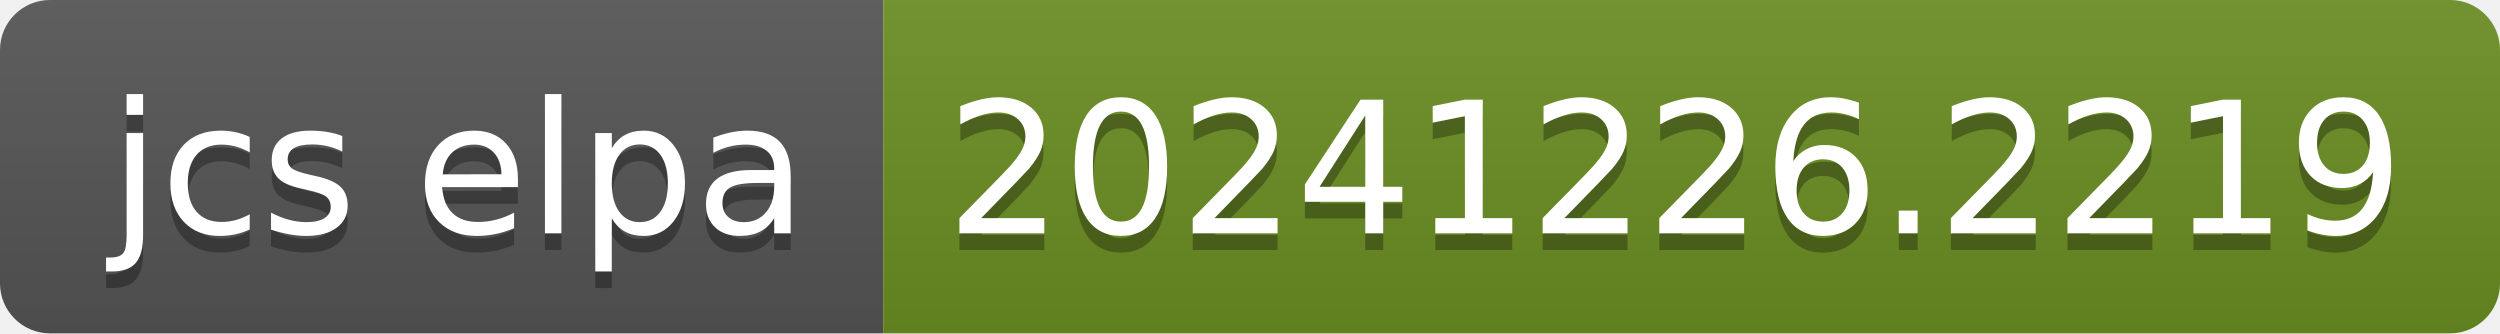
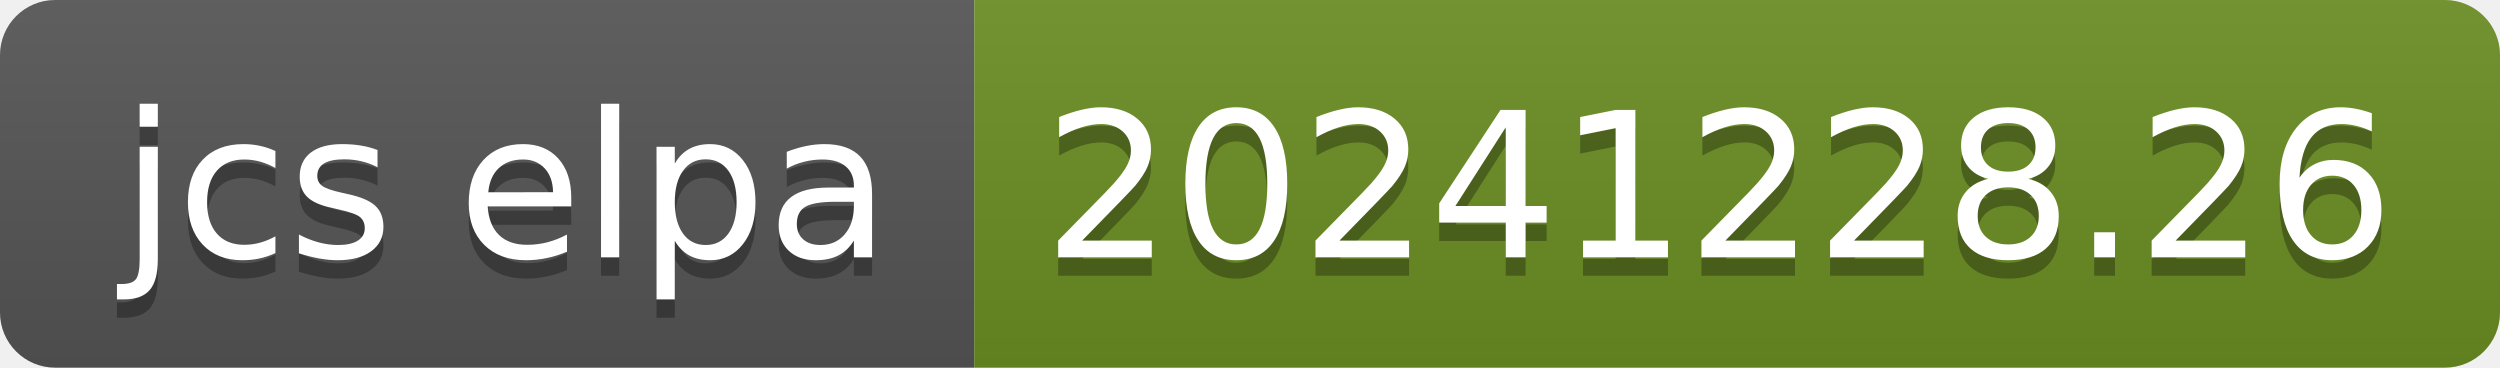
- <svg xmlns="http://www.w3.org/2000/svg" width="150" height="20" role="img" aria-label="jcs elpa: 20241226.2219">
+ <svg xmlns="http://www.w3.org/2000/svg" width="136" height="20" role="img" aria-label="jcs elpa: 20241228.26">
  <linearGradient id="s" x2="0" y2="100%">
    <stop offset="0" stop-color="#bbb" stop-opacity=".1" />
    <stop offset="1" stop-opacity=".1" />
  </linearGradient>
  <clipPath id="r">
-     <rect width="150" height="20" rx="3" fill="#fff" />
+     <rect width="136" height="20" rx="3" fill="#fff" />
  </clipPath>
  <g clip-path="url(#r)">
    <rect width="53" height="20" fill="#555" />
-     <rect x="53" width="97" height="20" fill="#6b8e23" />
-     <rect width="150" height="20" fill="url(#s)" />
+     <rect x="53" width="83" height="20" fill="#6b8e23" />
+     <rect width="136" height="20" fill="url(#s)" />
  </g>
  <g fill="#fff" text-anchor="middle" font-family="Verdana,Geneva,DejaVu Sans,sans-serif" text-rendering="geometricPrecision" font-size="110">
    <text aria-hidden="true" x="275" y="150" fill="#010101" fill-opacity=".3" transform="scale(.1)" textLength="430">jcs elpa</text>
    <text x="275" y="140" transform="scale(.1)" fill="#fff" textLength="430">jcs elpa</text>
-     <text aria-hidden="true" x="1005" y="150" fill="#010101" fill-opacity=".3" transform="scale(.1)" textLength="870">20241226.2219</text>
-     <text x="1005" y="140" transform="scale(.1)" fill="#fff" textLength="870">20241226.2219</text>
+     <text aria-hidden="true" x="935" y="150" fill="#010101" fill-opacity=".3" transform="scale(.1)" textLength="730">20241228.26</text>
+     <text x="935" y="140" transform="scale(.1)" fill="#fff" textLength="730">20241228.26</text>
  </g>
</svg>
